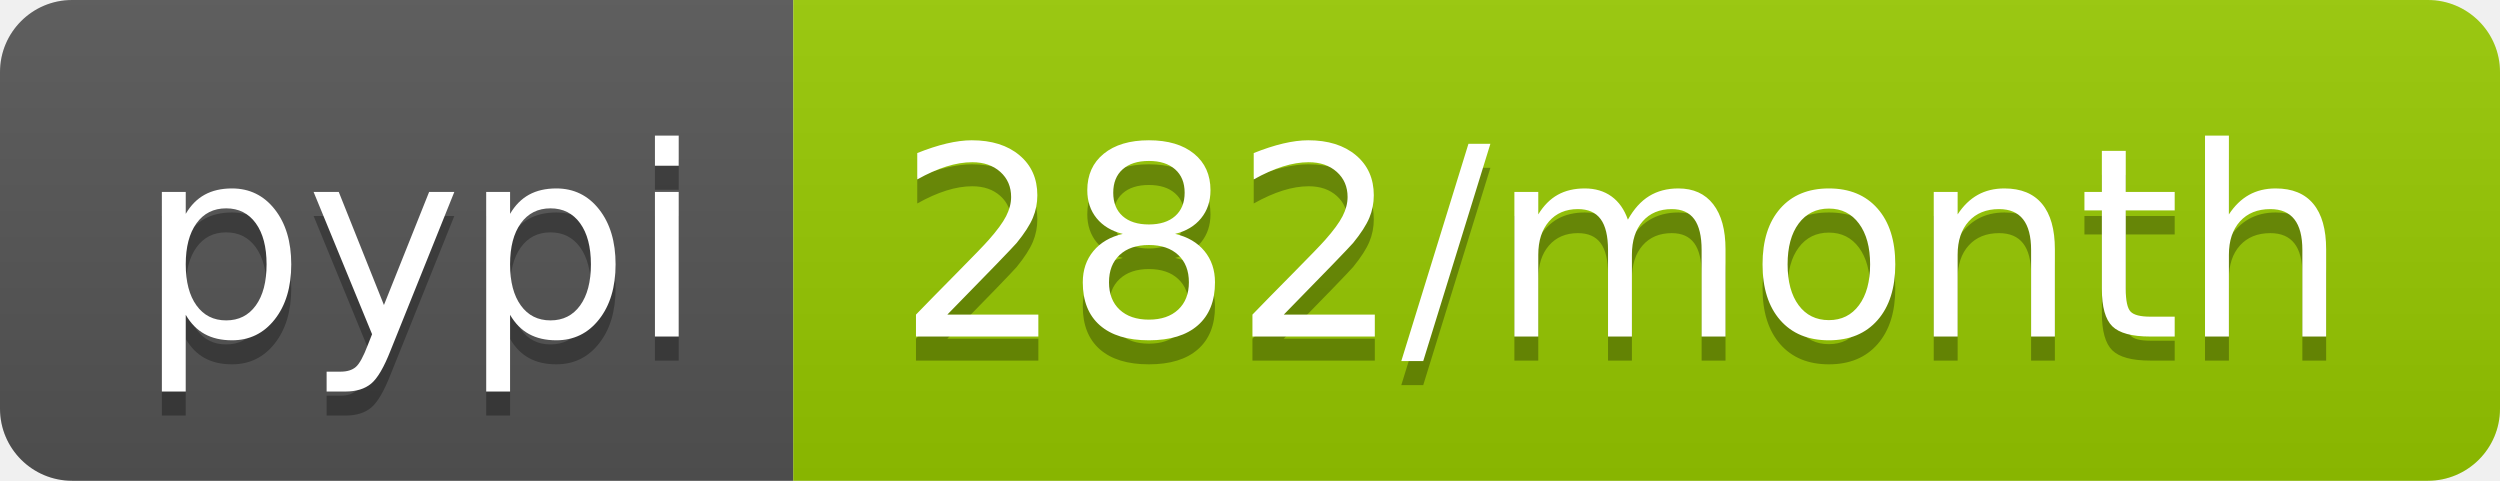
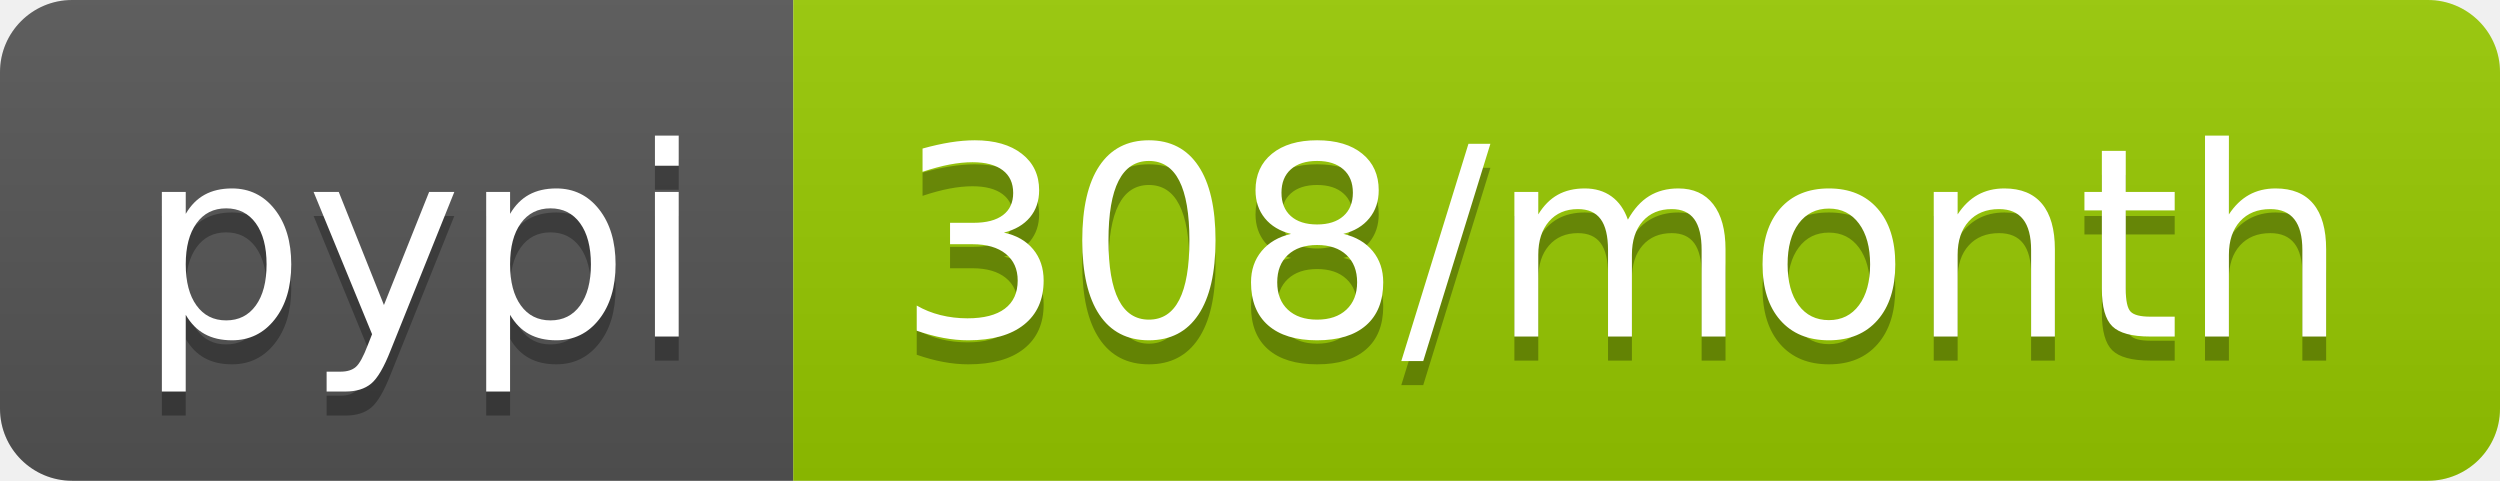
- <svg xmlns="http://www.w3.org/2000/svg" width="104" height="20" role="img" aria-label="pypi: 282/month">
+ <svg xmlns="http://www.w3.org/2000/svg" width="104" height="20" role="img" aria-label="pypi: 308/month">
  <linearGradient id="s" x2="0" y2="100%">
    <stop offset="0" stop-color="#bbb" stop-opacity=".1" />
    <stop offset="1" stop-opacity=".1" />
  </linearGradient>
  <clipPath id="r">
    <rect width="104" height="20" rx="3" fill="#fff" />
  </clipPath>
  <g clip-path="url(#r)">
    <rect width="33" height="20" fill="#555" />
    <rect x="33" width="71" height="20" fill="#97ca00" />
    <rect width="104" height="20" fill="url(#s)" />
  </g>
  <g fill="#fff" text-anchor="middle" font-family="Verdana,Geneva,DejaVu Sans,sans-serif" text-rendering="geometricPrecision" font-size="110">
    <text aria-hidden="true" x="175" y="150" fill="#010101" fill-opacity=".3" transform="scale(.1)" textLength="230">pypi</text>
    <text x="175" y="140" transform="scale(.1)" fill="#fff" textLength="230">pypi</text>
-     <text aria-hidden="true" x="675" y="150" fill="#010101" fill-opacity=".3" transform="scale(.1)" textLength="610">282/month</text>
-     <text x="675" y="140" transform="scale(.1)" fill="#fff" textLength="610">282/month</text>
+     <text aria-hidden="true" x="675" y="150" fill="#010101" fill-opacity=".3" transform="scale(.1)" textLength="610">308/month</text>
+     <text x="675" y="140" transform="scale(.1)" fill="#fff" textLength="610">308/month</text>
  </g>
</svg>
